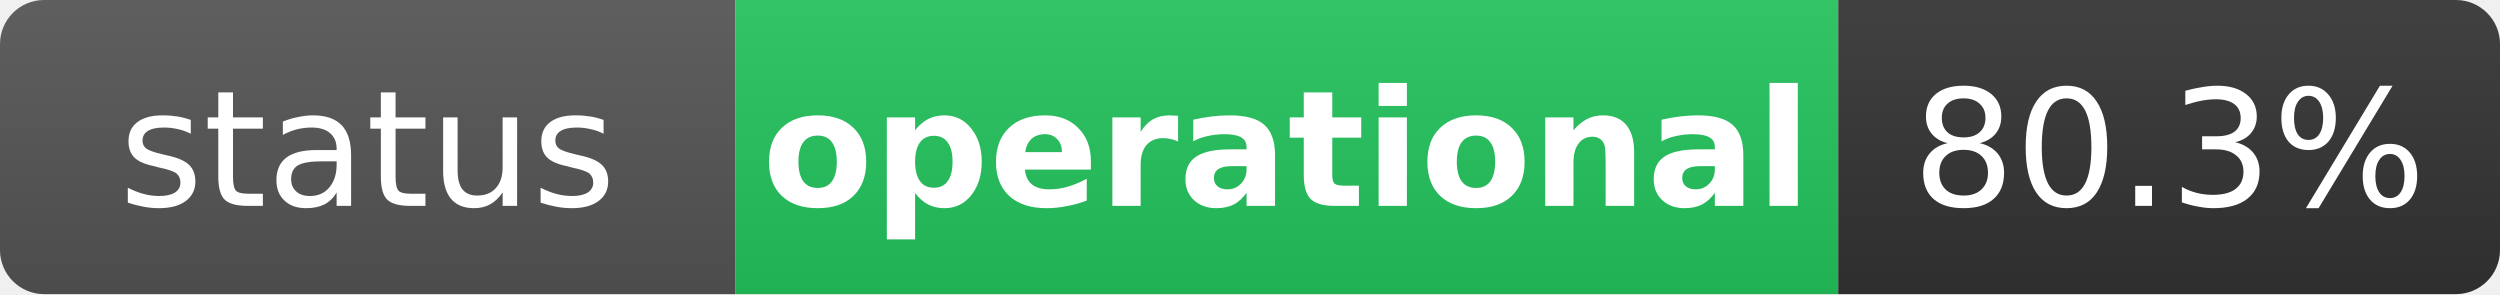
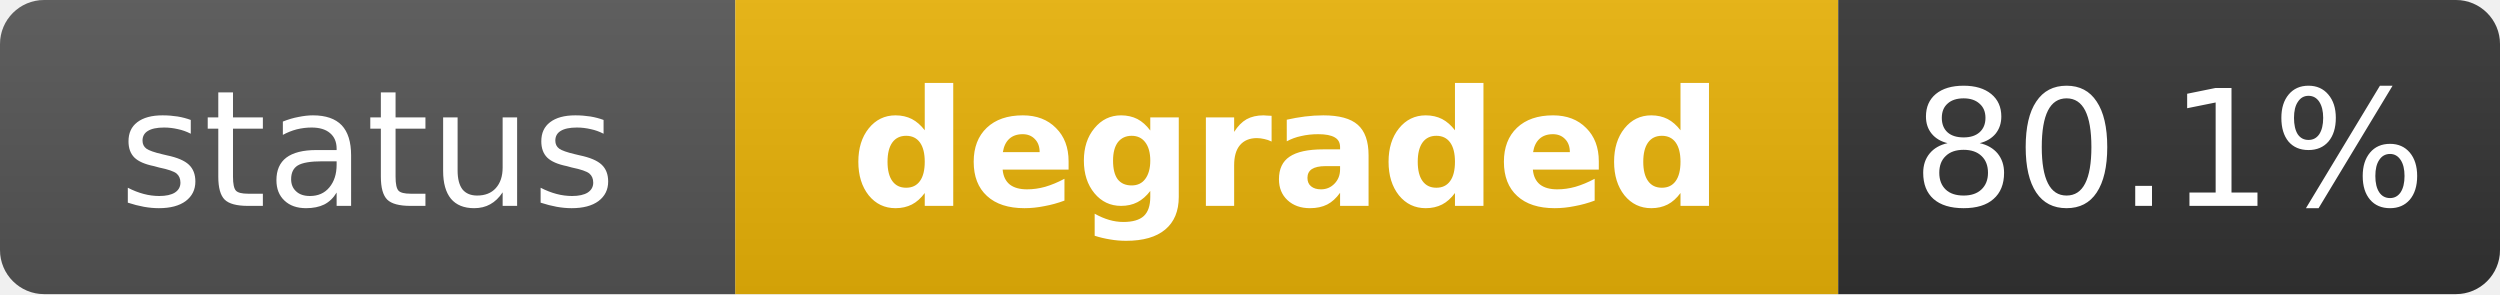
- <svg xmlns="http://www.w3.org/2000/svg" width="170" height="20" role="img" aria-label="status: operational">
+ <svg xmlns="http://www.w3.org/2000/svg" width="170" height="20" role="img" aria-label="status: degraded">
  <linearGradient id="s" x2="0" y2="100%">
    <stop offset="0" stop-color="#bbb" stop-opacity=".1" />
    <stop offset="1" stop-opacity=".1" />
  </linearGradient>
  <clipPath id="r">
    <rect width="170" height="20" rx="3" fill="#fff" />
  </clipPath>
  <g clip-path="url(#r)">
    <rect width="50" height="20" fill="#555" />
-     <rect x="50" width="75" height="20" fill="#22c55e" />
+     <rect x="50" width="75" height="20" fill="#eab308" />
    <rect x="125" width="45" height="20" fill="#333" />
    <rect width="170" height="20" fill="url(#s)" />
  </g>
  <g fill="#fff" text-anchor="middle" font-family="Verdana,Geneva,DejaVu Sans,sans-serif" text-rendering="geometricPrecision" font-size="11">
    <text x="25" y="14" fill="#fff">status</text>
-     <text x="87.5" y="14" fill="#fff" font-weight="bold">operational</text>
-     <text x="147.5" y="14" fill="#fff">80.3%</text>
+     <text x="87.5" y="14" fill="#fff" font-weight="bold">degraded</text>
+     <text x="147.5" y="14" fill="#fff">80.1%</text>
  </g>
</svg>
